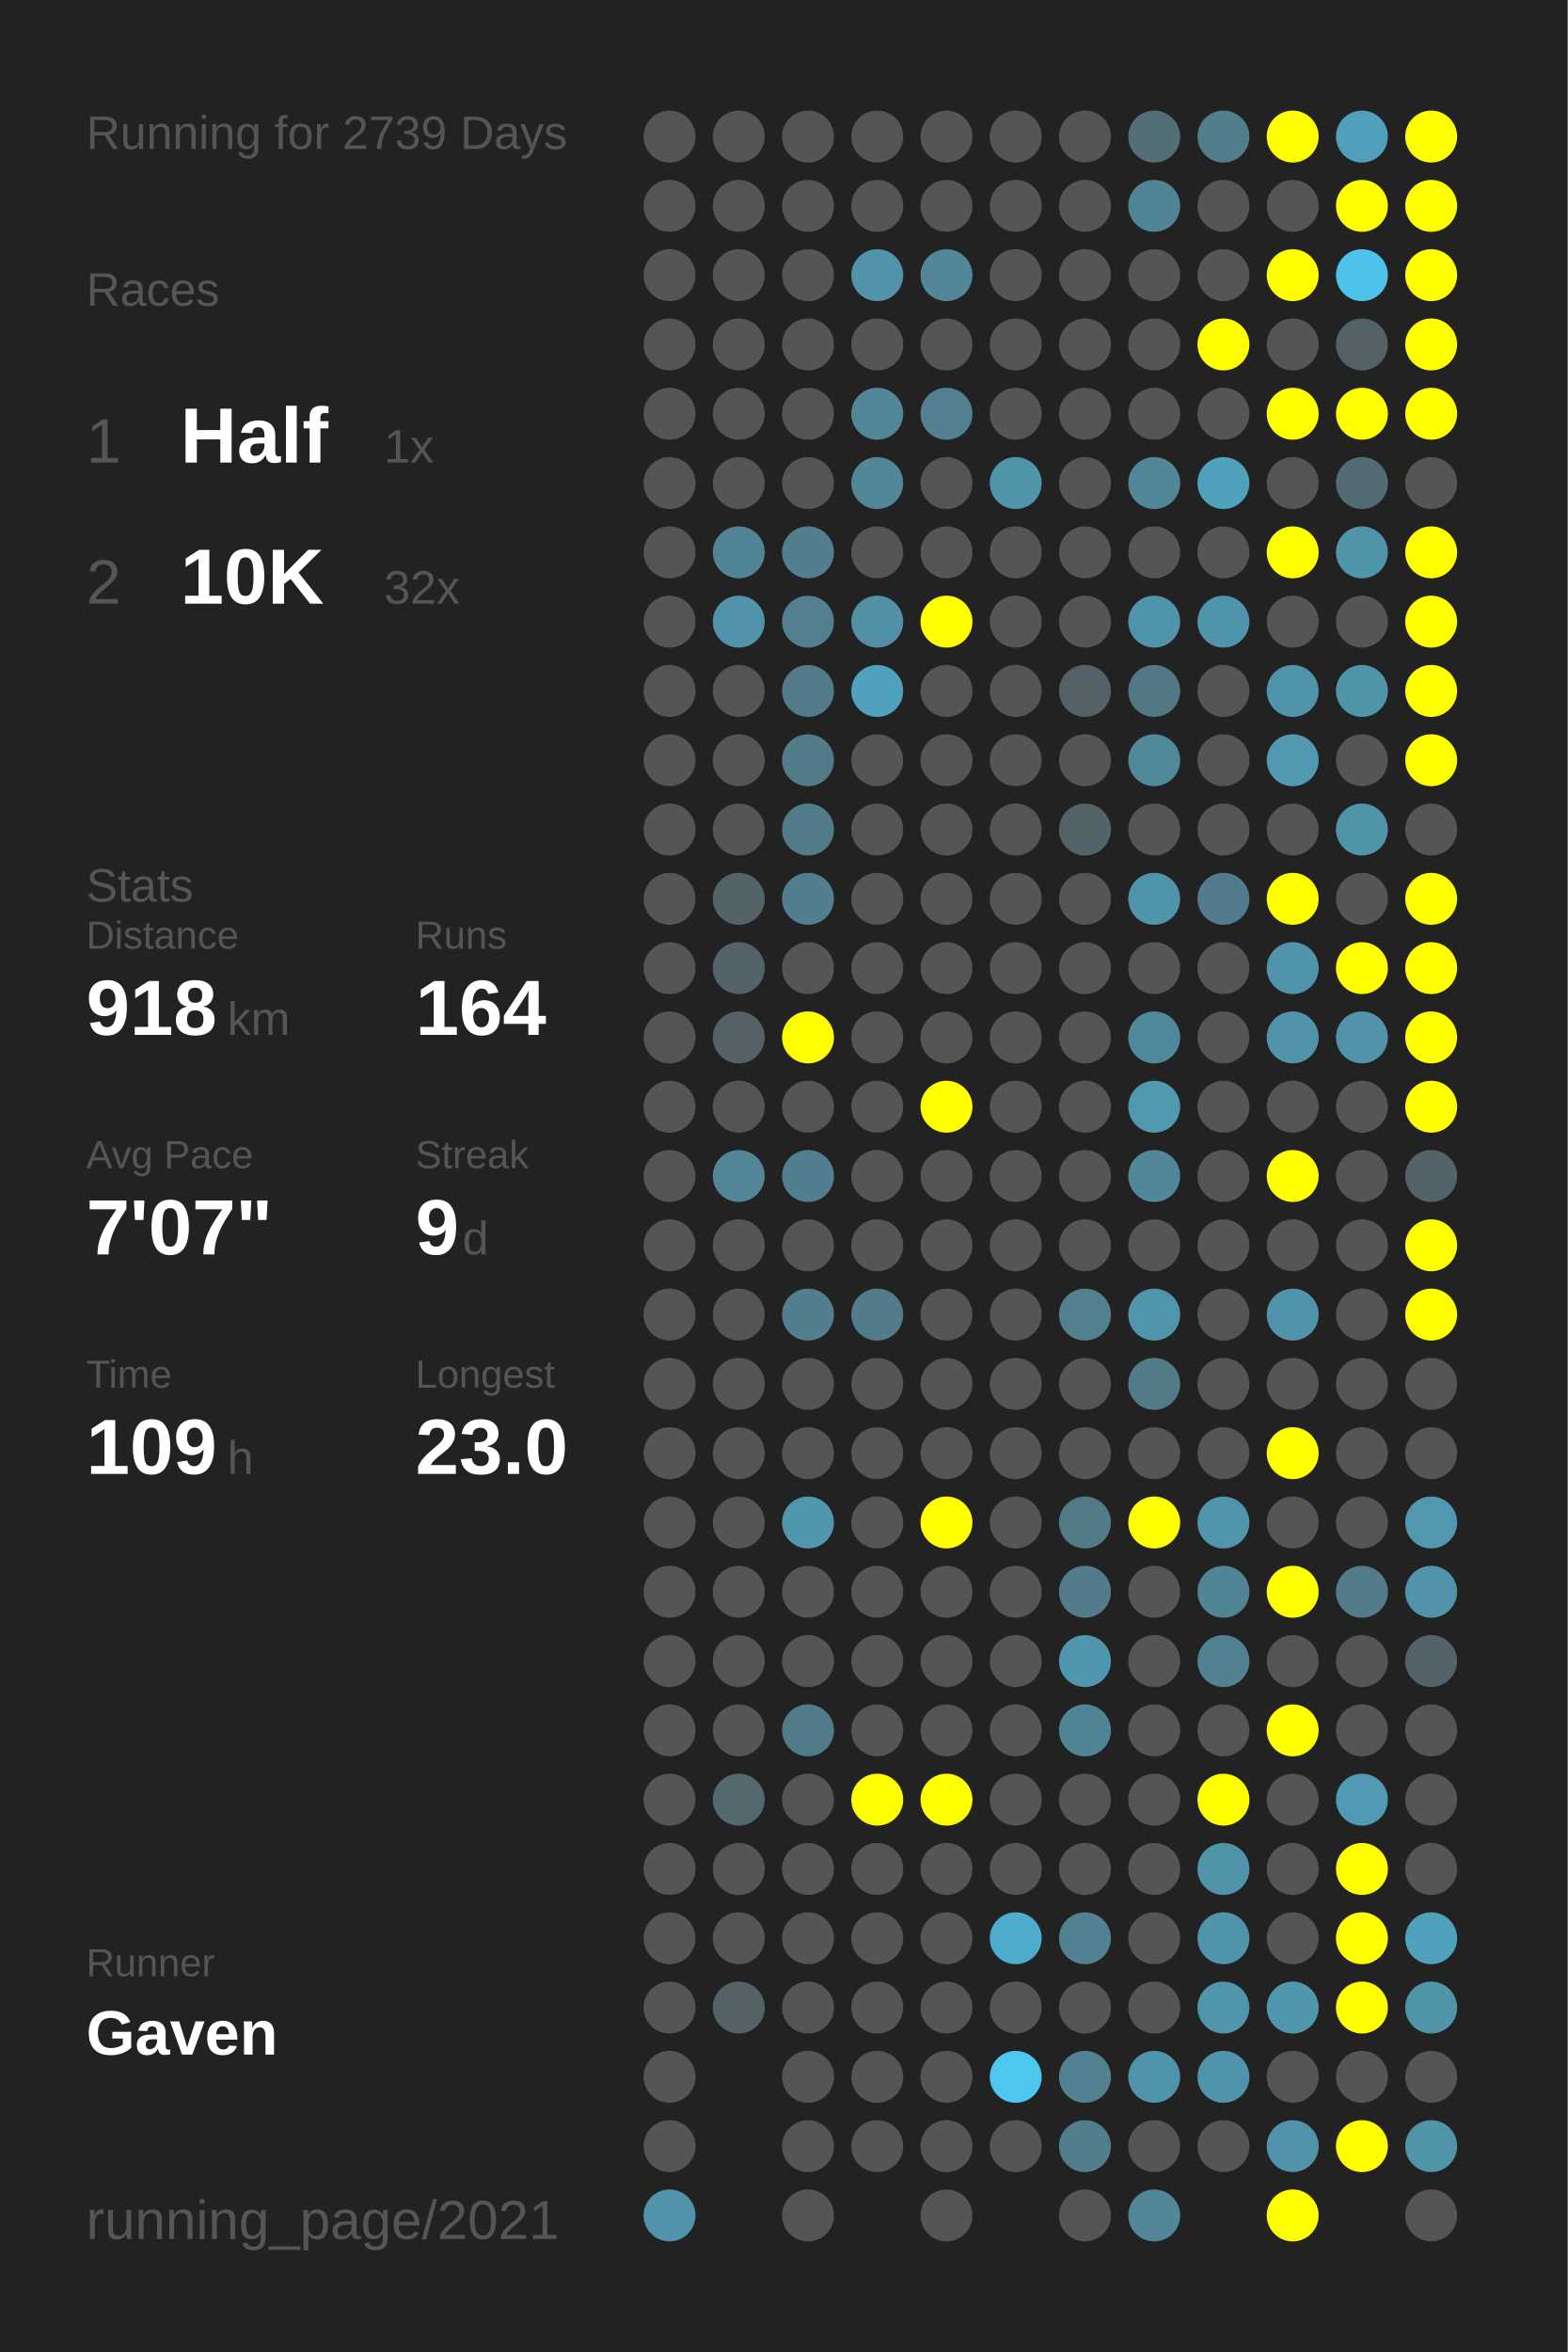
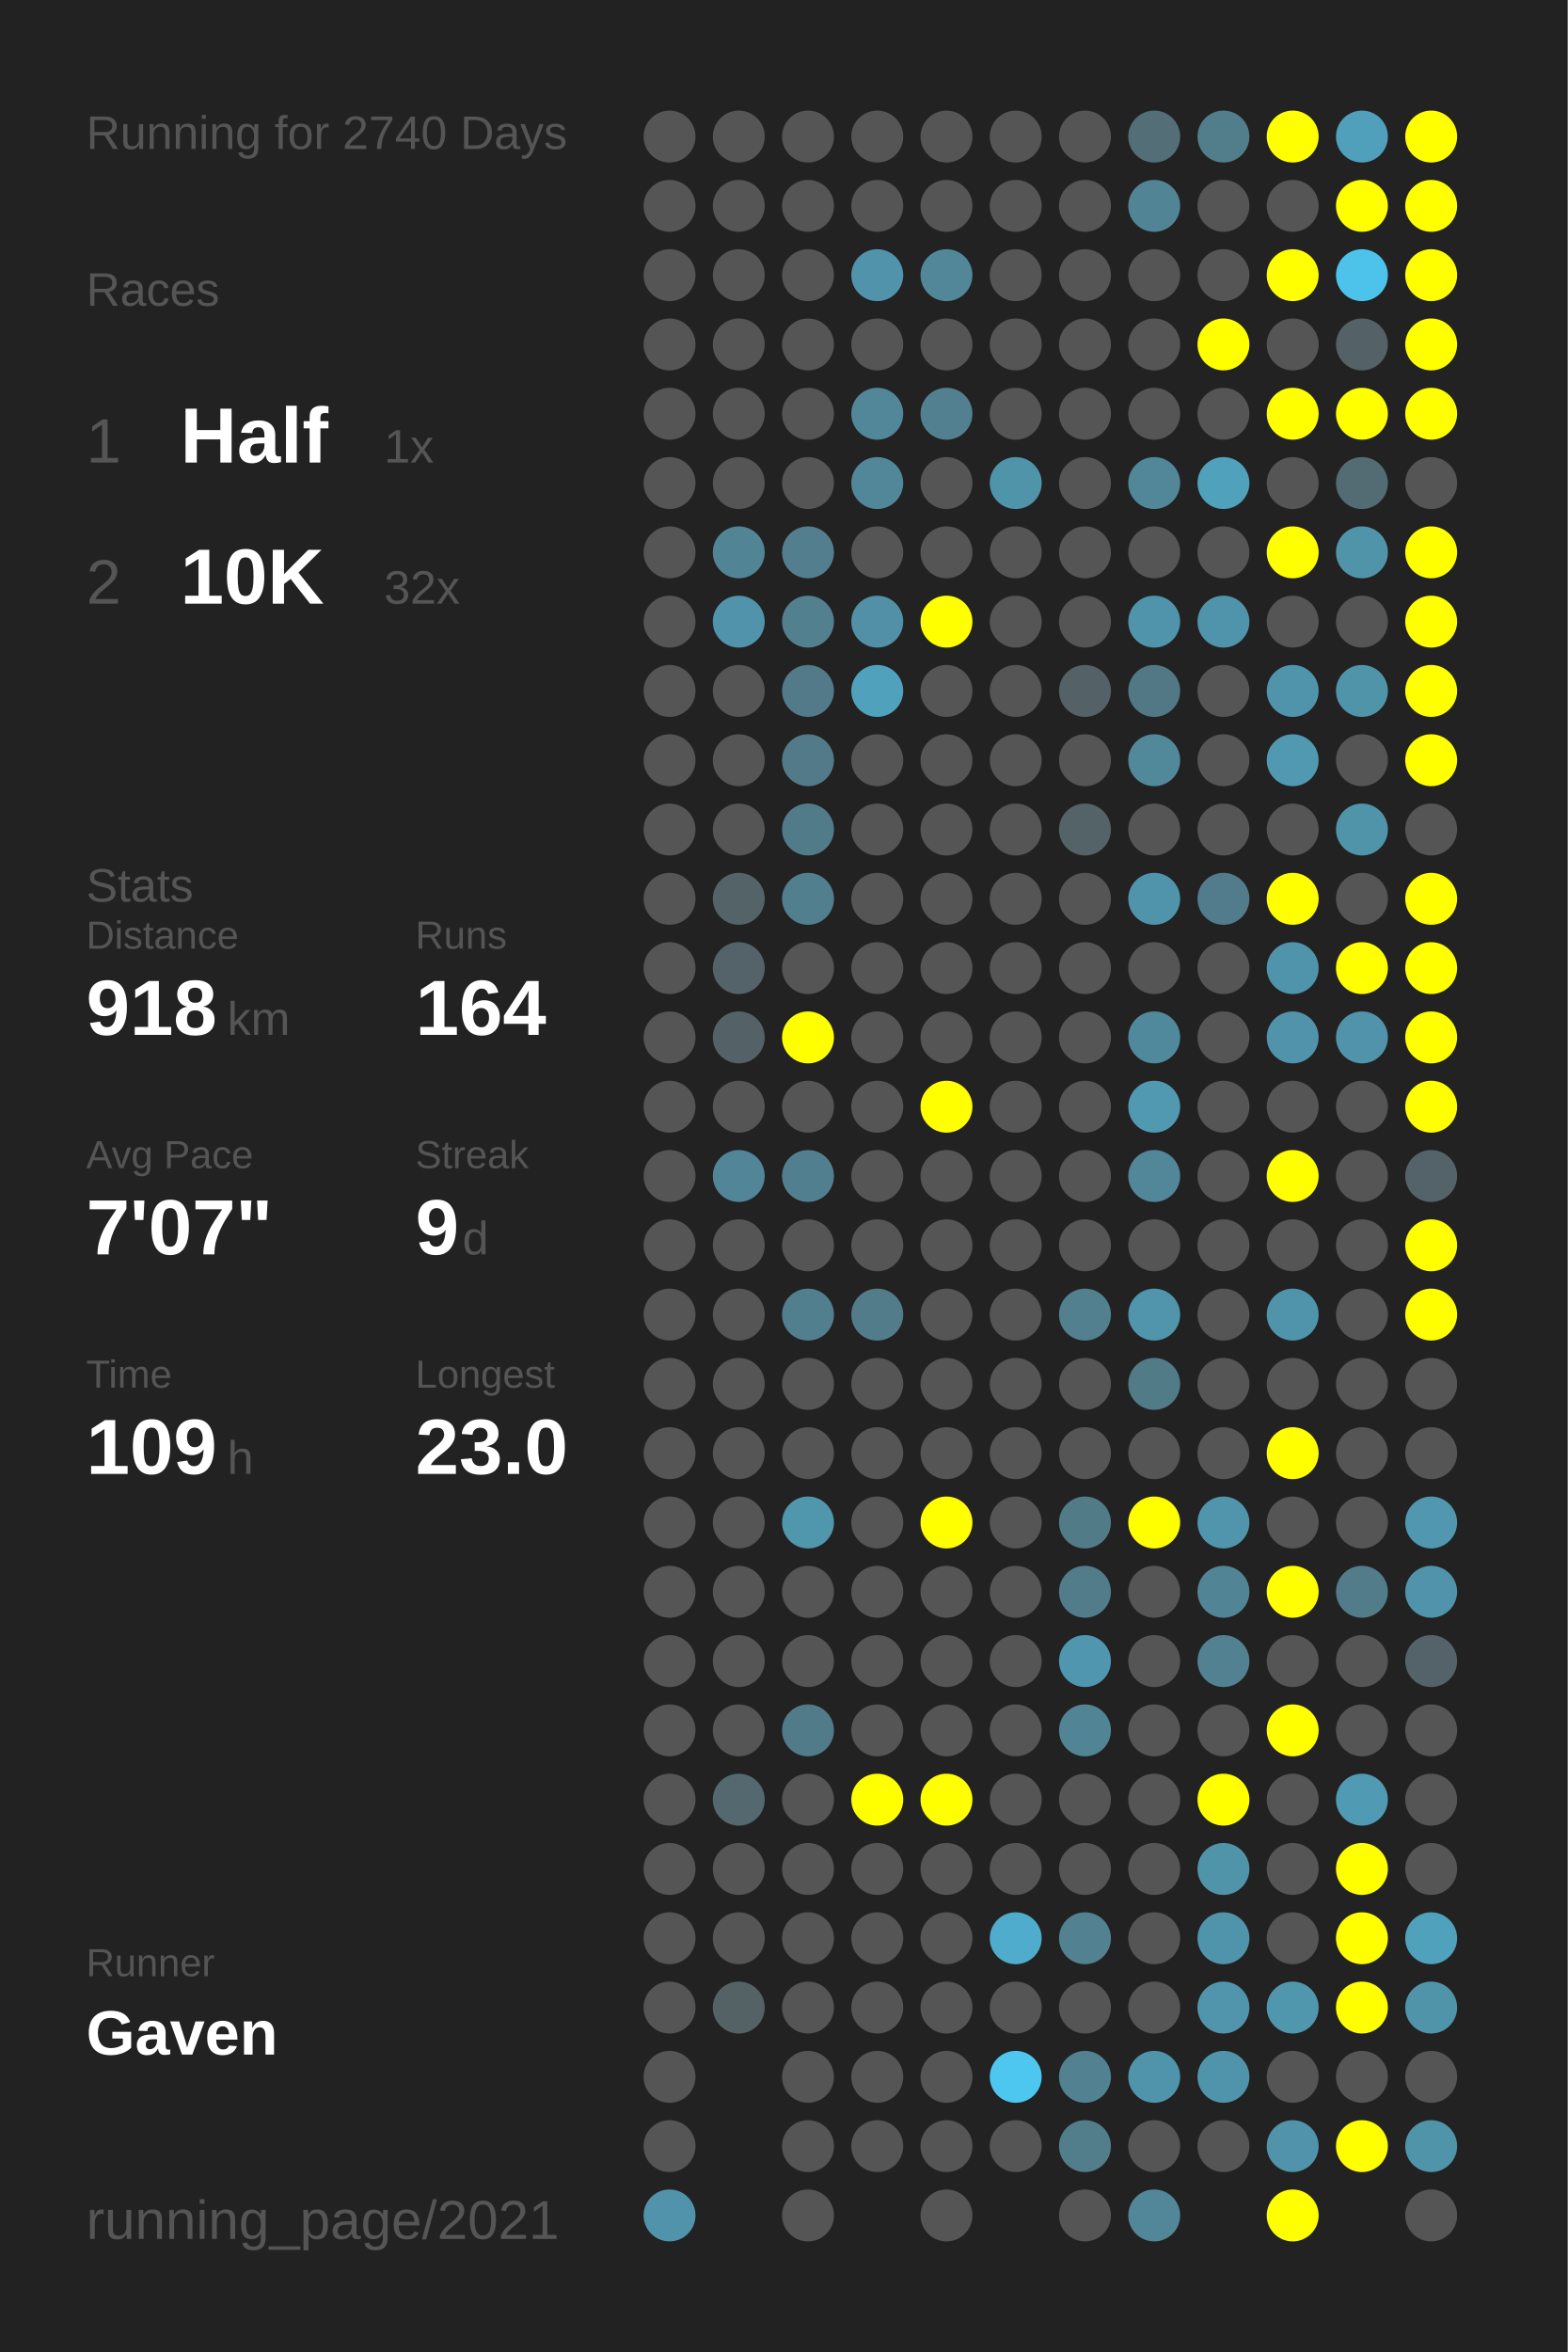
<svg xmlns="http://www.w3.org/2000/svg" baseProfile="full" height="300mm" version="1.1" viewBox="0,0,200,300" width="200mm">
  <defs />
  <rect fill="#222222" height="300" width="200" x="0" y="0" />
-   <text fill="#555555" style="font-size:6px; font-family:Arial;" x="11" y="19">Running for 2739 Days</text>
+   <text fill="#555555" style="font-size:6px; font-family:Arial;" x="11" y="19">Running for 2740 Days</text>
  <text fill="#555555" style="font-size:6px; font-family:Arial;" x="11" y="39">Races</text>
  <text fill="#555555" style="font-size:8px; font-family:Arial;" x="11" y="59">1</text>
  <text fill="#FFFFFF" style="font-size:10px; font-family:Arial; font-weight:bold;" x="23" y="59">Half</text>
  <text fill="#555555" style="font-size:6px; font-family:Arial;" x="49" y="59">1x</text>
  <text fill="#555555" style="font-size:8px; font-family:Arial;" x="11" y="77">2</text>
  <text fill="#FFFFFF" style="font-size:10px; font-family:Arial; font-weight:bold;" x="23" y="77">10K</text>
  <text fill="#555555" style="font-size:6px; font-family:Arial;" x="49" y="77">32x</text>
  <text fill="#555555" style="font-size:6px; font-family:Arial;" x="11" y="115">Stats</text>
  <text fill="#555555" style="font-size:5px; font-family:Arial;" x="11" y="121">Distance</text>
  <text fill="#FFFFFF" style="font-size:10px; font-family:Arial; font-weight:bold;" x="11" y="132">918</text>
  <text fill="#555555" style="font-size:6px; font-family:Arial;" x="29" y="132">km</text>
  <text fill="#555555" style="font-size:5px; font-family:Arial;" x="53" y="121">Runs</text>
  <text fill="#FFFFFF" style="font-size:10px; font-family:Arial; font-weight:bold;" x="53" y="132">164</text>
  <text fill="#555555" style="font-size:5px; font-family:Arial;" x="11" y="149">Avg Pace</text>
  <text fill="#FFFFFF" style="font-size:10px; font-family:Arial; font-weight:bold;" x="11" y="160">7'07"</text>
  <text fill="#555555" style="font-size:5px; font-family:Arial;" x="53" y="149">Streak</text>
  <text fill="#FFFFFF" style="font-size:10px; font-family:Arial; font-weight:bold;" x="53" y="160">9</text>
  <text fill="#555555" style="font-size:6px; font-family:Arial;" x="59" y="160">d</text>
  <text fill="#555555" style="font-size:5px; font-family:Arial;" x="11" y="177">Time</text>
  <text fill="#FFFFFF" style="font-size:10px; font-family:Arial; font-weight:bold;" x="11" y="188">109</text>
  <text fill="#555555" style="font-size:6px; font-family:Arial;" x="29" y="188">h</text>
  <text fill="#555555" style="font-size:5px; font-family:Arial;" x="53" y="177">Longest</text>
  <text fill="#FFFFFF" style="font-size:10px; font-family:Arial; font-weight:bold;" x="53" y="188">23.0</text>
  <text fill="#555555" style="font-size:5px; font-family:Arial;" x="11" y="252.065">Runner</text>
  <text fill="#FFFFFF" style="font-size:8px; font-family:Arial; font-weight:bold;" x="11" y="262.065">Gaven</text>
  <text fill="#555555" style="font-size:7px; font-family:Arial;" x="11" y="285.581">running_page/2021</text>
  <circle cx="85.417" cy="17.419" fill="#555555" r="3.312" />
  <circle cx="85.417" cy="26.258" fill="#555555" r="3.312" />
  <circle cx="85.417" cy="35.097" fill="#555555" r="3.312" />
  <circle cx="85.417" cy="43.935" fill="#555555" r="3.312" />
  <circle cx="85.417" cy="52.774" fill="#555555" r="3.312" />
  <circle cx="85.417" cy="61.613" fill="#555555" r="3.312" />
  <circle cx="85.417" cy="70.452" fill="#555555" r="3.312" />
  <circle cx="85.417" cy="79.29" fill="#555555" r="3.312" />
  <circle cx="85.417" cy="88.129" fill="#555555" r="3.312" />
  <circle cx="85.417" cy="96.968" fill="#555555" r="3.312" />
  <circle cx="85.417" cy="105.806" fill="#555555" r="3.312" />
  <circle cx="85.417" cy="114.645" fill="#555555" r="3.312" />
  <circle cx="85.417" cy="123.484" fill="#555555" r="3.312" />
  <circle cx="85.417" cy="132.323" fill="#555555" r="3.312" />
  <circle cx="85.417" cy="141.161" fill="#555555" r="3.312" />
  <circle cx="85.417" cy="150" fill="#555555" r="3.312" />
  <circle cx="85.417" cy="158.839" fill="#555555" r="3.312" />
  <circle cx="85.417" cy="167.677" fill="#555555" r="3.312" />
  <circle cx="85.417" cy="176.516" fill="#555555" r="3.312" />
  <circle cx="85.417" cy="185.355" fill="#555555" r="3.312" />
  <circle cx="85.417" cy="194.194" fill="#555555" r="3.312" />
  <circle cx="85.417" cy="203.032" fill="#555555" r="3.312" />
  <circle cx="85.417" cy="211.871" fill="#555555" r="3.312" />
  <circle cx="85.417" cy="220.71" fill="#555555" r="3.312" />
  <circle cx="85.417" cy="229.548" fill="#555555" r="3.312" />
  <circle cx="85.417" cy="238.387" fill="#555555" r="3.312" />
  <circle cx="85.417" cy="247.226" fill="#555555" r="3.312" />
  <circle cx="85.417" cy="256.065" fill="#555555" r="3.312" />
  <circle cx="85.417" cy="264.903" fill="#555555" r="3.312" />
  <circle cx="85.417" cy="273.742" fill="#555555" r="3.312" />
  <circle cx="85.417" cy="282.581" fill="#5093aa" r="3.312" />
  <circle cx="94.25" cy="17.419" fill="#555555" r="3.312" />
  <circle cx="94.25" cy="26.258" fill="#555555" r="3.312" />
  <circle cx="94.25" cy="35.097" fill="#555555" r="3.312" />
  <circle cx="94.25" cy="43.935" fill="#555555" r="3.312" />
  <circle cx="94.25" cy="52.774" fill="#555555" r="3.312" />
  <circle cx="94.25" cy="61.613" fill="#555555" r="3.312" />
  <circle cx="94.25" cy="70.452" fill="#518495" r="3.312" />
  <circle cx="94.25" cy="79.29" fill="#5093aa" r="3.312" />
  <circle cx="94.25" cy="88.129" fill="#555555" r="3.312" />
  <circle cx="94.25" cy="96.968" fill="#555555" r="3.312" />
  <circle cx="94.25" cy="105.806" fill="#555555" r="3.312" />
  <circle cx="94.25" cy="114.645" fill="#546368" r="3.312" />
  <circle cx="94.25" cy="123.484" fill="#546369" r="3.312" />
  <circle cx="94.25" cy="132.323" fill="#546267" r="3.312" />
  <circle cx="94.25" cy="141.161" fill="#555555" r="3.312" />
  <circle cx="94.25" cy="150" fill="#518597" r="3.312" />
  <circle cx="94.25" cy="158.839" fill="#555555" r="3.312" />
  <circle cx="94.25" cy="167.677" fill="#555555" r="3.312" />
  <circle cx="94.25" cy="176.516" fill="#555555" r="3.312" />
  <circle cx="94.25" cy="185.355" fill="#555555" r="3.312" />
  <circle cx="94.25" cy="194.194" fill="#555555" r="3.312" />
  <circle cx="94.25" cy="203.032" fill="#555555" r="3.312" />
  <circle cx="94.25" cy="211.871" fill="#555555" r="3.312" />
  <circle cx="94.25" cy="220.71" fill="#555555" r="3.312" />
  <circle cx="94.25" cy="229.548" fill="#53686f" r="3.312" />
  <circle cx="94.25" cy="238.387" fill="#555555" r="3.312" />
  <circle cx="94.25" cy="247.226" fill="#555555" r="3.312" />
  <circle cx="94.25" cy="256.065" fill="#546266" r="3.312" />
  <circle cx="103.083" cy="17.419" fill="#555555" r="3.312" />
  <circle cx="103.083" cy="26.258" fill="#555555" r="3.312" />
  <circle cx="103.083" cy="35.097" fill="#555555" r="3.312" />
  <circle cx="103.083" cy="43.935" fill="#555555" r="3.312" />
  <circle cx="103.083" cy="52.774" fill="#555555" r="3.312" />
  <circle cx="103.083" cy="61.613" fill="#555555" r="3.312" />
  <circle cx="103.083" cy="70.452" fill="#527e8d" r="3.312" />
  <circle cx="103.083" cy="79.29" fill="#52808f" r="3.312" />
  <circle cx="103.083" cy="88.129" fill="#527a88" r="3.312" />
  <circle cx="103.083" cy="96.968" fill="#527a88" r="3.312" />
  <circle cx="103.083" cy="105.806" fill="#527b89" r="3.312" />
  <circle cx="103.083" cy="114.645" fill="#527f8e" r="3.312" />
  <circle cx="103.083" cy="123.484" fill="#555555" r="3.312" />
  <circle cx="103.083" cy="132.323" fill="#FFFF00" r="3.312" />
  <circle cx="103.083" cy="141.161" fill="#555555" r="3.312" />
  <circle cx="103.083" cy="150" fill="#527f8f" r="3.312" />
  <circle cx="103.083" cy="158.839" fill="#555555" r="3.312" />
  <circle cx="103.083" cy="167.677" fill="#527f8e" r="3.312" />
  <circle cx="103.083" cy="176.516" fill="#555555" r="3.312" />
  <circle cx="103.083" cy="185.355" fill="#555555" r="3.312" />
  <circle cx="103.083" cy="194.194" fill="#5096ad" r="3.312" />
  <circle cx="103.083" cy="203.032" fill="#555555" r="3.312" />
  <circle cx="103.083" cy="211.871" fill="#555555" r="3.312" />
  <circle cx="103.083" cy="220.71" fill="#527b89" r="3.312" />
  <circle cx="103.083" cy="229.548" fill="#555555" r="3.312" />
  <circle cx="103.083" cy="238.387" fill="#555555" r="3.312" />
  <circle cx="103.083" cy="247.226" fill="#555555" r="3.312" />
  <circle cx="103.083" cy="256.065" fill="#555555" r="3.312" />
  <circle cx="103.083" cy="264.903" fill="#555555" r="3.312" />
  <circle cx="103.083" cy="273.742" fill="#555555" r="3.312" />
  <circle cx="103.083" cy="282.581" fill="#555555" r="3.312" />
  <circle cx="111.917" cy="17.419" fill="#555555" r="3.312" />
  <circle cx="111.917" cy="26.258" fill="#555555" r="3.312" />
  <circle cx="111.917" cy="35.097" fill="#5093aa" r="3.312" />
  <circle cx="111.917" cy="43.935" fill="#555555" r="3.312" />
  <circle cx="111.917" cy="52.774" fill="#518799" r="3.312" />
  <circle cx="111.917" cy="61.613" fill="#518799" r="3.312" />
  <circle cx="111.917" cy="70.452" fill="#555555" r="3.312" />
  <circle cx="111.917" cy="79.29" fill="#5190a6" r="3.312" />
  <circle cx="111.917" cy="88.129" fill="#50a1bc" r="3.312" />
  <circle cx="111.917" cy="96.968" fill="#555555" r="3.312" />
  <circle cx="111.917" cy="105.806" fill="#555555" r="3.312" />
  <circle cx="111.917" cy="114.645" fill="#555555" r="3.312" />
  <circle cx="111.917" cy="123.484" fill="#555555" r="3.312" />
  <circle cx="111.917" cy="132.323" fill="#555555" r="3.312" />
  <circle cx="111.917" cy="141.161" fill="#555555" r="3.312" />
  <circle cx="111.917" cy="150" fill="#555555" r="3.312" />
  <circle cx="111.917" cy="158.839" fill="#555555" r="3.312" />
  <circle cx="111.917" cy="167.677" fill="#527c8a" r="3.312" />
  <circle cx="111.917" cy="176.516" fill="#555555" r="3.312" />
  <circle cx="111.917" cy="185.355" fill="#555555" r="3.312" />
  <circle cx="111.917" cy="194.194" fill="#555555" r="3.312" />
  <circle cx="111.917" cy="203.032" fill="#555555" r="3.312" />
  <circle cx="111.917" cy="211.871" fill="#555555" r="3.312" />
  <circle cx="111.917" cy="220.71" fill="#555555" r="3.312" />
  <circle cx="111.917" cy="229.548" fill="#FFFF00" r="3.312" />
  <circle cx="111.917" cy="238.387" fill="#555555" r="3.312" />
  <circle cx="111.917" cy="247.226" fill="#555555" r="3.312" />
  <circle cx="111.917" cy="256.065" fill="#555555" r="3.312" />
  <circle cx="111.917" cy="264.903" fill="#555555" r="3.312" />
  <circle cx="111.917" cy="273.742" fill="#555555" r="3.312" />
  <circle cx="120.75" cy="17.419" fill="#555555" r="3.312" />
  <circle cx="120.75" cy="26.258" fill="#555555" r="3.312" />
  <circle cx="120.75" cy="35.097" fill="#518799" r="3.312" />
  <circle cx="120.75" cy="43.935" fill="#555555" r="3.312" />
  <circle cx="120.75" cy="52.774" fill="#528090" r="3.312" />
  <circle cx="120.75" cy="61.613" fill="#555555" r="3.312" />
  <circle cx="120.75" cy="70.452" fill="#555555" r="3.312" />
  <circle cx="120.75" cy="79.29" fill="#FFFF00" r="3.312" />
  <circle cx="120.75" cy="88.129" fill="#555555" r="3.312" />
  <circle cx="120.75" cy="96.968" fill="#555555" r="3.312" />
  <circle cx="120.75" cy="105.806" fill="#555555" r="3.312" />
  <circle cx="120.75" cy="114.645" fill="#555555" r="3.312" />
  <circle cx="120.75" cy="123.484" fill="#555555" r="3.312" />
  <circle cx="120.75" cy="132.323" fill="#555555" r="3.312" />
  <circle cx="120.75" cy="141.161" fill="#FFFF00" r="3.312" />
  <circle cx="120.75" cy="150" fill="#555555" r="3.312" />
  <circle cx="120.75" cy="158.839" fill="#555555" r="3.312" />
  <circle cx="120.75" cy="167.677" fill="#555555" r="3.312" />
  <circle cx="120.75" cy="176.516" fill="#555555" r="3.312" />
  <circle cx="120.75" cy="185.355" fill="#555555" r="3.312" />
  <circle cx="120.75" cy="194.194" fill="#FFFF00" r="3.312" />
  <circle cx="120.75" cy="203.032" fill="#555555" r="3.312" />
  <circle cx="120.75" cy="211.871" fill="#555555" r="3.312" />
  <circle cx="120.75" cy="220.71" fill="#555555" r="3.312" />
  <circle cx="120.75" cy="229.548" fill="#FFFF00" r="3.312" />
  <circle cx="120.75" cy="238.387" fill="#555555" r="3.312" />
  <circle cx="120.75" cy="247.226" fill="#555555" r="3.312" />
  <circle cx="120.75" cy="256.065" fill="#555555" r="3.312" />
  <circle cx="120.75" cy="264.903" fill="#555555" r="3.312" />
  <circle cx="120.75" cy="273.742" fill="#555555" r="3.312" />
  <circle cx="120.75" cy="282.581" fill="#555555" r="3.312" />
  <circle cx="129.583" cy="17.419" fill="#555555" r="3.312" />
  <circle cx="129.583" cy="26.258" fill="#555555" r="3.312" />
  <circle cx="129.583" cy="35.097" fill="#555555" r="3.312" />
  <circle cx="129.583" cy="43.935" fill="#555555" r="3.312" />
  <circle cx="129.583" cy="52.774" fill="#555555" r="3.312" />
  <circle cx="129.583" cy="61.613" fill="#5094aa" r="3.312" />
  <circle cx="129.583" cy="70.452" fill="#555555" r="3.312" />
  <circle cx="129.583" cy="79.29" fill="#555555" r="3.312" />
  <circle cx="129.583" cy="88.129" fill="#555555" r="3.312" />
  <circle cx="129.583" cy="96.968" fill="#555555" r="3.312" />
  <circle cx="129.583" cy="105.806" fill="#555555" r="3.312" />
  <circle cx="129.583" cy="114.645" fill="#555555" r="3.312" />
  <circle cx="129.583" cy="123.484" fill="#555555" r="3.312" />
  <circle cx="129.583" cy="132.323" fill="#555555" r="3.312" />
  <circle cx="129.583" cy="141.161" fill="#555555" r="3.312" />
  <circle cx="129.583" cy="150" fill="#555555" r="3.312" />
  <circle cx="129.583" cy="158.839" fill="#555555" r="3.312" />
  <circle cx="129.583" cy="167.677" fill="#555555" r="3.312" />
  <circle cx="129.583" cy="176.516" fill="#555555" r="3.312" />
  <circle cx="129.583" cy="185.355" fill="#555555" r="3.312" />
  <circle cx="129.583" cy="194.194" fill="#555555" r="3.312" />
  <circle cx="129.583" cy="203.032" fill="#555555" r="3.312" />
  <circle cx="129.583" cy="211.871" fill="#555555" r="3.312" />
  <circle cx="129.583" cy="220.71" fill="#555555" r="3.312" />
  <circle cx="129.583" cy="229.548" fill="#555555" r="3.312" />
  <circle cx="129.583" cy="238.387" fill="#555555" r="3.312" />
  <circle cx="129.583" cy="247.226" fill="#4faccc" r="3.312" />
  <circle cx="129.583" cy="256.065" fill="#555555" r="3.312" />
  <circle cx="129.583" cy="264.903" fill="#4dc7f0" r="3.312" />
  <circle cx="129.583" cy="273.742" fill="#555555" r="3.312" />
  <circle cx="138.417" cy="17.419" fill="#555555" r="3.312" />
  <circle cx="138.417" cy="26.258" fill="#555555" r="3.312" />
  <circle cx="138.417" cy="35.097" fill="#555555" r="3.312" />
  <circle cx="138.417" cy="43.935" fill="#555555" r="3.312" />
  <circle cx="138.417" cy="52.774" fill="#555555" r="3.312" />
  <circle cx="138.417" cy="61.613" fill="#555555" r="3.312" />
  <circle cx="138.417" cy="70.452" fill="#555555" r="3.312" />
  <circle cx="138.417" cy="79.29" fill="#555555" r="3.312" />
  <circle cx="138.417" cy="88.129" fill="#546267" r="3.312" />
  <circle cx="138.417" cy="96.968" fill="#555555" r="3.312" />
  <circle cx="138.417" cy="105.806" fill="#546368" r="3.312" />
  <circle cx="138.417" cy="114.645" fill="#555555" r="3.312" />
  <circle cx="138.417" cy="123.484" fill="#555555" r="3.312" />
  <circle cx="138.417" cy="132.323" fill="#555555" r="3.312" />
  <circle cx="138.417" cy="141.161" fill="#555555" r="3.312" />
  <circle cx="138.417" cy="150" fill="#555555" r="3.312" />
  <circle cx="138.417" cy="158.839" fill="#555555" r="3.312" />
  <circle cx="138.417" cy="167.677" fill="#52808f" r="3.312" />
  <circle cx="138.417" cy="176.516" fill="#555555" r="3.312" />
  <circle cx="138.417" cy="185.355" fill="#555555" r="3.312" />
  <circle cx="138.417" cy="194.194" fill="#527b88" r="3.312" />
  <circle cx="138.417" cy="203.032" fill="#527c8a" r="3.312" />
  <circle cx="138.417" cy="211.871" fill="#5096ae" r="3.312" />
  <circle cx="138.417" cy="220.71" fill="#518495" r="3.312" />
  <circle cx="138.417" cy="229.548" fill="#555555" r="3.312" />
  <circle cx="138.417" cy="238.387" fill="#555555" r="3.312" />
  <circle cx="138.417" cy="247.226" fill="#528191" r="3.312" />
  <circle cx="138.417" cy="256.065" fill="#555555" r="3.312" />
  <circle cx="138.417" cy="264.903" fill="#528191" r="3.312" />
  <circle cx="138.417" cy="273.742" fill="#527e8c" r="3.312" />
  <circle cx="138.417" cy="282.581" fill="#555555" r="3.312" />
  <circle cx="147.25" cy="17.419" fill="#536e77" r="3.312" />
  <circle cx="147.25" cy="26.258" fill="#518495" r="3.312" />
  <circle cx="147.25" cy="35.097" fill="#555555" r="3.312" />
  <circle cx="147.25" cy="43.935" fill="#555555" r="3.312" />
  <circle cx="147.25" cy="52.774" fill="#555555" r="3.312" />
  <circle cx="147.25" cy="61.613" fill="#518799" r="3.312" />
  <circle cx="147.25" cy="70.452" fill="#555555" r="3.312" />
  <circle cx="147.25" cy="79.29" fill="#5094ab" r="3.312" />
  <circle cx="147.25" cy="88.129" fill="#527885" r="3.312" />
  <circle cx="147.25" cy="96.968" fill="#51889a" r="3.312" />
  <circle cx="147.25" cy="105.806" fill="#555555" r="3.312" />
  <circle cx="147.25" cy="114.645" fill="#5094ab" r="3.312" />
  <circle cx="147.25" cy="123.484" fill="#555555" r="3.312" />
  <circle cx="147.25" cy="132.323" fill="#51899c" r="3.312" />
  <circle cx="147.25" cy="141.161" fill="#5099b1" r="3.312" />
  <circle cx="147.25" cy="150" fill="#518799" r="3.312" />
  <circle cx="147.25" cy="158.839" fill="#555555" r="3.312" />
  <circle cx="147.25" cy="167.677" fill="#5095ac" r="3.312" />
  <circle cx="147.25" cy="176.516" fill="#527b88" r="3.312" />
  <circle cx="147.25" cy="185.355" fill="#555555" r="3.312" />
  <circle cx="147.25" cy="194.194" fill="#FFFF00" r="3.312" />
  <circle cx="147.25" cy="203.032" fill="#555555" r="3.312" />
  <circle cx="147.25" cy="211.871" fill="#555555" r="3.312" />
  <circle cx="147.25" cy="220.71" fill="#555555" r="3.312" />
  <circle cx="147.25" cy="229.548" fill="#555555" r="3.312" />
  <circle cx="147.25" cy="238.387" fill="#555555" r="3.312" />
  <circle cx="147.25" cy="247.226" fill="#555555" r="3.312" />
  <circle cx="147.25" cy="256.065" fill="#555555" r="3.312" />
  <circle cx="147.25" cy="264.903" fill="#5094ab" r="3.312" />
  <circle cx="147.25" cy="273.742" fill="#555555" r="3.312" />
  <circle cx="147.25" cy="282.581" fill="#518799" r="3.312" />
  <circle cx="156.083" cy="17.419" fill="#527d8b" r="3.312" />
  <circle cx="156.083" cy="26.258" fill="#555555" r="3.312" />
  <circle cx="156.083" cy="35.097" fill="#555555" r="3.312" />
  <circle cx="156.083" cy="43.935" fill="#FFFF00" r="3.312" />
  <circle cx="156.083" cy="52.774" fill="#555555" r="3.312" />
  <circle cx="156.083" cy="61.613" fill="#50a1bc" r="3.312" />
  <circle cx="156.083" cy="70.452" fill="#555555" r="3.312" />
  <circle cx="156.083" cy="79.29" fill="#5094ab" r="3.312" />
  <circle cx="156.083" cy="88.129" fill="#555555" r="3.312" />
  <circle cx="156.083" cy="96.968" fill="#555555" r="3.312" />
  <circle cx="156.083" cy="105.806" fill="#555555" r="3.312" />
  <circle cx="156.083" cy="114.645" fill="#527c8b" r="3.312" />
  <circle cx="156.083" cy="123.484" fill="#555555" r="3.312" />
  <circle cx="156.083" cy="132.323" fill="#555555" r="3.312" />
  <circle cx="156.083" cy="141.161" fill="#555555" r="3.312" />
  <circle cx="156.083" cy="150" fill="#555555" r="3.312" />
  <circle cx="156.083" cy="158.839" fill="#555555" r="3.312" />
  <circle cx="156.083" cy="167.677" fill="#555555" r="3.312" />
  <circle cx="156.083" cy="176.516" fill="#555555" r="3.312" />
  <circle cx="156.083" cy="185.355" fill="#555555" r="3.312" />
  <circle cx="156.083" cy="194.194" fill="#5095ac" r="3.312" />
  <circle cx="156.083" cy="203.032" fill="#518596" r="3.312" />
  <circle cx="156.083" cy="211.871" fill="#528192" r="3.312" />
  <circle cx="156.083" cy="220.71" fill="#555555" r="3.312" />
  <circle cx="156.083" cy="229.548" fill="#FFFF00" r="3.312" />
  <circle cx="156.083" cy="238.387" fill="#5094aa" r="3.312" />
  <circle cx="156.083" cy="247.226" fill="#5094ab" r="3.312" />
  <circle cx="156.083" cy="256.065" fill="#5095ac" r="3.312" />
  <circle cx="156.083" cy="264.903" fill="#5094ab" r="3.312" />
  <circle cx="156.083" cy="273.742" fill="#555555" r="3.312" />
  <circle cx="164.917" cy="17.419" fill="#FFFF00" r="3.312" />
  <circle cx="164.917" cy="26.258" fill="#555555" r="3.312" />
  <circle cx="164.917" cy="35.097" fill="#FFFF00" r="3.312" />
  <circle cx="164.917" cy="43.935" fill="#555555" r="3.312" />
  <circle cx="164.917" cy="52.774" fill="#FFFF00" r="3.312" />
  <circle cx="164.917" cy="61.613" fill="#555555" r="3.312" />
  <circle cx="164.917" cy="70.452" fill="#FFFF00" r="3.312" />
  <circle cx="164.917" cy="79.29" fill="#555555" r="3.312" />
  <circle cx="164.917" cy="88.129" fill="#5094ab" r="3.312" />
  <circle cx="164.917" cy="96.968" fill="#5099b1" r="3.312" />
  <circle cx="164.917" cy="105.806" fill="#555555" r="3.312" />
  <circle cx="164.917" cy="114.645" fill="#FFFF00" r="3.312" />
  <circle cx="164.917" cy="123.484" fill="#5094ab" r="3.312" />
  <circle cx="164.917" cy="132.323" fill="#5093aa" r="3.312" />
  <circle cx="164.917" cy="141.161" fill="#555555" r="3.312" />
  <circle cx="164.917" cy="150" fill="#FFFF00" r="3.312" />
  <circle cx="164.917" cy="158.839" fill="#555555" r="3.312" />
  <circle cx="164.917" cy="167.677" fill="#5094ab" r="3.312" />
  <circle cx="164.917" cy="176.516" fill="#555555" r="3.312" />
  <circle cx="164.917" cy="185.355" fill="#FFFF00" r="3.312" />
  <circle cx="164.917" cy="194.194" fill="#555555" r="3.312" />
  <circle cx="164.917" cy="203.032" fill="#FFFF00" r="3.312" />
  <circle cx="164.917" cy="211.871" fill="#555555" r="3.312" />
  <circle cx="164.917" cy="220.71" fill="#FFFF00" r="3.312" />
  <circle cx="164.917" cy="229.548" fill="#555555" r="3.312" />
  <circle cx="164.917" cy="238.387" fill="#555555" r="3.312" />
  <circle cx="164.917" cy="247.226" fill="#555555" r="3.312" />
  <circle cx="164.917" cy="256.065" fill="#5096ad" r="3.312" />
  <circle cx="164.917" cy="264.903" fill="#555555" r="3.312" />
  <circle cx="164.917" cy="273.742" fill="#5093aa" r="3.312" />
  <circle cx="164.917" cy="282.581" fill="#FFFF00" r="3.312" />
  <circle cx="173.75" cy="17.419" fill="#50a0bb" r="3.312" />
  <circle cx="173.75" cy="26.258" fill="#FFFF00" r="3.312" />
  <circle cx="173.75" cy="35.097" fill="#4dc2ea" r="3.312" />
  <circle cx="173.75" cy="43.935" fill="#546166" r="3.312" />
  <circle cx="173.75" cy="52.774" fill="#FFFF00" r="3.312" />
  <circle cx="173.75" cy="61.613" fill="#536b73" r="3.312" />
  <circle cx="173.75" cy="70.452" fill="#5094aa" r="3.312" />
  <circle cx="173.75" cy="79.29" fill="#555555" r="3.312" />
  <circle cx="173.75" cy="88.129" fill="#5094aa" r="3.312" />
  <circle cx="173.75" cy="96.968" fill="#555555" r="3.312" />
  <circle cx="173.75" cy="105.806" fill="#5094aa" r="3.312" />
  <circle cx="173.75" cy="114.645" fill="#555555" r="3.312" />
  <circle cx="173.75" cy="123.484" fill="#FFFF00" r="3.312" />
  <circle cx="173.75" cy="132.323" fill="#5093aa" r="3.312" />
  <circle cx="173.75" cy="141.161" fill="#555555" r="3.312" />
  <circle cx="173.75" cy="150" fill="#555555" r="3.312" />
  <circle cx="173.75" cy="158.839" fill="#555555" r="3.312" />
  <circle cx="173.75" cy="167.677" fill="#555555" r="3.312" />
  <circle cx="173.75" cy="176.516" fill="#555555" r="3.312" />
  <circle cx="173.75" cy="185.355" fill="#555555" r="3.312" />
  <circle cx="173.75" cy="194.194" fill="#555555" r="3.312" />
  <circle cx="173.75" cy="203.032" fill="#527c8a" r="3.312" />
  <circle cx="173.75" cy="211.871" fill="#555555" r="3.312" />
  <circle cx="173.75" cy="220.71" fill="#555555" r="3.312" />
  <circle cx="173.75" cy="229.548" fill="#509ab3" r="3.312" />
  <circle cx="173.75" cy="238.387" fill="#FFFF00" r="3.312" />
  <circle cx="173.75" cy="247.226" fill="#FFFF00" r="3.312" />
  <circle cx="173.75" cy="256.065" fill="#FFFF00" r="3.312" />
  <circle cx="173.75" cy="264.903" fill="#555555" r="3.312" />
  <circle cx="173.75" cy="273.742" fill="#FFFF00" r="3.312" />
  <circle cx="182.583" cy="17.419" fill="#FFFF00" r="3.312" />
  <circle cx="182.583" cy="26.258" fill="#FFFF00" r="3.312" />
  <circle cx="182.583" cy="35.097" fill="#FFFF00" r="3.312" />
  <circle cx="182.583" cy="43.935" fill="#FFFF00" r="3.312" />
  <circle cx="182.583" cy="52.774" fill="#FFFF00" r="3.312" />
  <circle cx="182.583" cy="61.613" fill="#555555" r="3.312" />
  <circle cx="182.583" cy="70.452" fill="#FFFF00" r="3.312" />
  <circle cx="182.583" cy="79.29" fill="#FFFF00" r="3.312" />
  <circle cx="182.583" cy="88.129" fill="#FFFF00" r="3.312" />
  <circle cx="182.583" cy="96.968" fill="#FFFF00" r="3.312" />
  <circle cx="182.583" cy="105.806" fill="#555555" r="3.312" />
  <circle cx="182.583" cy="114.645" fill="#FFFF00" r="3.312" />
  <circle cx="182.583" cy="123.484" fill="#FFFF00" r="3.312" />
  <circle cx="182.583" cy="132.323" fill="#FFFF00" r="3.312" />
  <circle cx="182.583" cy="141.161" fill="#FFFF00" r="3.312" />
  <circle cx="182.583" cy="150" fill="#546369" r="3.312" />
  <circle cx="182.583" cy="158.839" fill="#FFFF00" r="3.312" />
  <circle cx="182.583" cy="167.677" fill="#FFFF00" r="3.312" />
  <circle cx="182.583" cy="176.516" fill="#555555" r="3.312" />
  <circle cx="182.583" cy="185.355" fill="#555555" r="3.312" />
  <circle cx="182.583" cy="194.194" fill="#5097af" r="3.312" />
  <circle cx="182.583" cy="203.032" fill="#5093aa" r="3.312" />
  <circle cx="182.583" cy="211.871" fill="#546369" r="3.312" />
  <circle cx="182.583" cy="220.71" fill="#555555" r="3.312" />
  <circle cx="182.583" cy="229.548" fill="#555555" r="3.312" />
  <circle cx="182.583" cy="238.387" fill="#555555" r="3.312" />
  <circle cx="182.583" cy="247.226" fill="#50a1bc" r="3.312" />
  <circle cx="182.583" cy="256.065" fill="#5094aa" r="3.312" />
  <circle cx="182.583" cy="264.903" fill="#555555" r="3.312" />
  <circle cx="182.583" cy="273.742" fill="#5094aa" r="3.312" />
  <circle cx="182.583" cy="282.581" fill="#555555" r="3.312" />
</svg>
